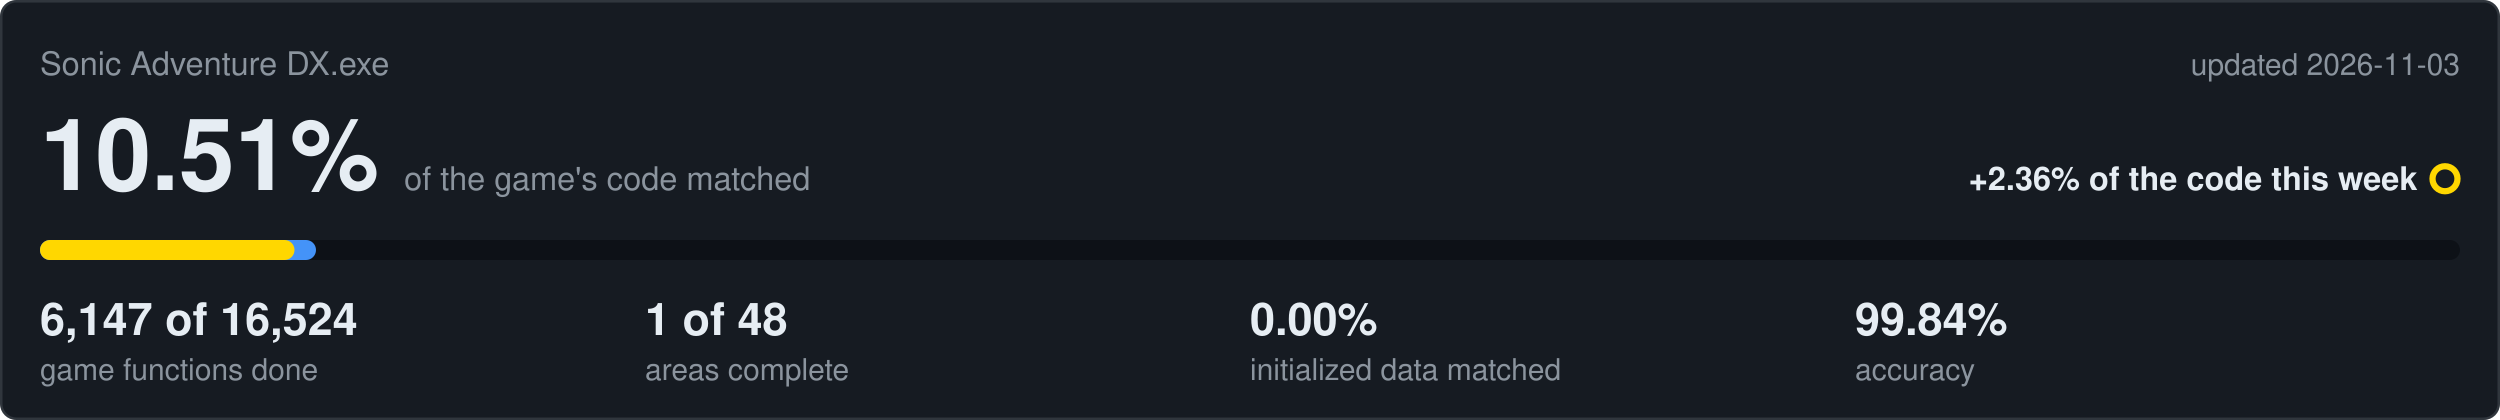
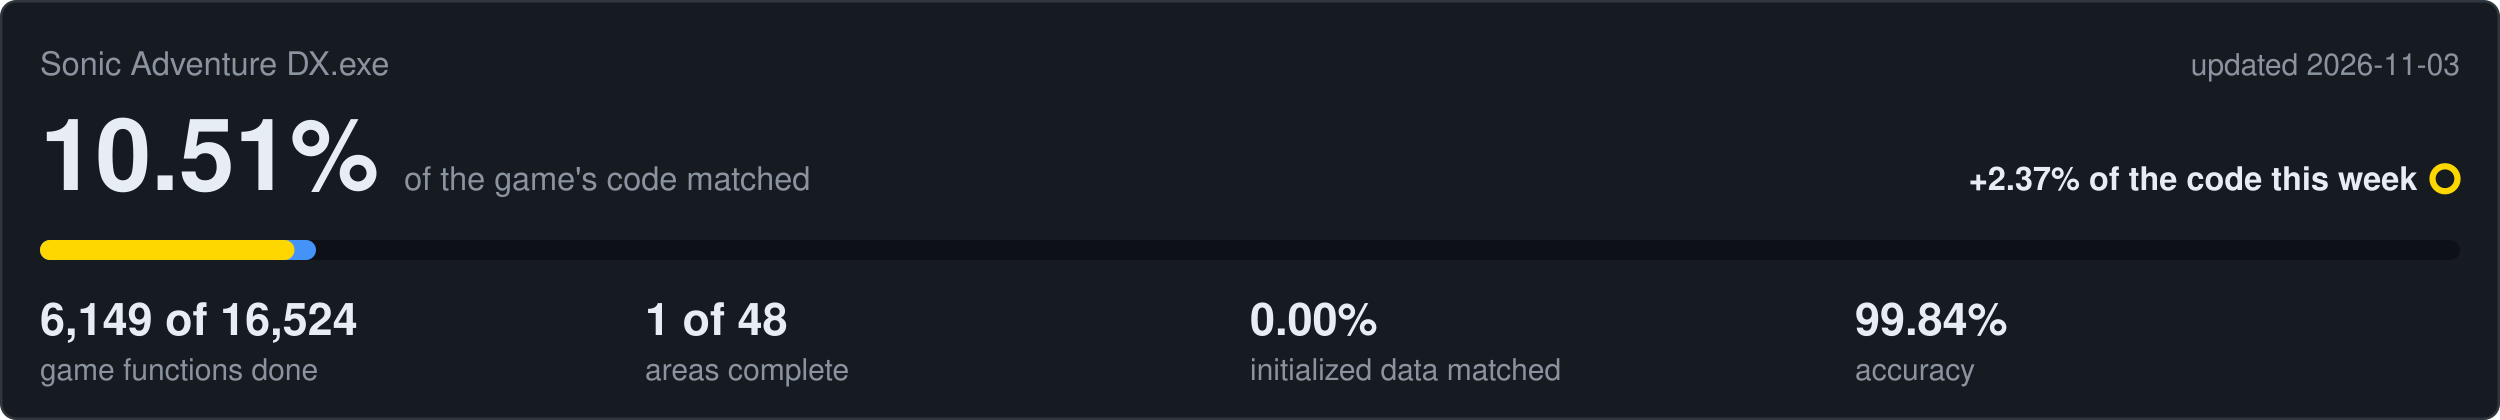
<svg xmlns="http://www.w3.org/2000/svg" viewBox="0 0 1000 168" width="1000" height="168">
  <rect x="0.5" y="0.5" width="999" height="167" rx="6" fill="#161b22" stroke="#30363d" />
  <text x="16" y="30" font-family="Segoe UI,Helvetica,Arial,sans-serif" font-size="13" fill="#8b949e">Sonic Adventure DX.exe</text>
  <text x="984" y="30" text-anchor="end" font-family="Segoe UI,Helvetica,Arial,sans-serif" font-size="12" fill="#8b949e">updated 2026-11-03</text>
  <text x="16" y="76" font-family="Segoe UI,Helvetica,Arial,sans-serif" font-size="40" font-weight="600" fill="#e6edf3">10.51%<tspan dx="10" font-size="13" font-weight="400" fill="#8b949e">of the game's code matched</tspan>
  </text>
-   <text x="967" y="76" text-anchor="end" font-family="Segoe UI,Helvetica,Arial,sans-serif" font-size="13" font-weight="600" fill="#e6edf3">+2.36% of the code this week</text>
+   <text x="967" y="76" text-anchor="end" font-family="Segoe UI,Helvetica,Arial,sans-serif" font-size="13" font-weight="600" fill="#e6edf3">+2.37% of the code this week</text>
  <circle cx="978" cy="71.5" r="5" fill="none" stroke="#ffd700" stroke-width="2.5" />
  <rect x="16" y="96" width="968" height="8" rx="4" fill="#0d1117" />
  <rect x="16" y="96" width="110.4" height="8" rx="4" fill="#4493f8" />
  <rect x="16" y="96" width="101.8" height="8" rx="4" fill="#ffd700" />
-   <text x="16" y="134" font-family="Segoe UI,Helvetica,Arial,sans-serif" font-size="18" font-weight="600" fill="#e6edf3">6,147 of 16,524</text>
+   <text x="16" y="134" font-family="Segoe UI,Helvetica,Arial,sans-serif" font-size="18" font-weight="600" fill="#e6edf3">6,149 of 16,524</text>
  <text x="16" y="152" font-family="Segoe UI,Helvetica,Arial,sans-serif" font-size="12" fill="#8b949e">game functions done</text>
  <text x="258" y="134" font-family="Segoe UI,Helvetica,Arial,sans-serif" font-size="18" font-weight="600" fill="#e6edf3">1 of 48</text>
  <text x="258" y="152" font-family="Segoe UI,Helvetica,Arial,sans-serif" font-size="12" fill="#8b949e">areas complete</text>
  <text x="500" y="134" font-family="Segoe UI,Helvetica,Arial,sans-serif" font-size="18" font-weight="600" fill="#e6edf3">0.00%</text>
  <text x="500" y="152" font-family="Segoe UI,Helvetica,Arial,sans-serif" font-size="12" fill="#8b949e">initialized data matched</text>
  <text x="742" y="134" font-family="Segoe UI,Helvetica,Arial,sans-serif" font-size="18" font-weight="600" fill="#e6edf3">99.84%</text>
  <text x="742" y="152" font-family="Segoe UI,Helvetica,Arial,sans-serif" font-size="12" fill="#8b949e">accuracy</text>
</svg>
